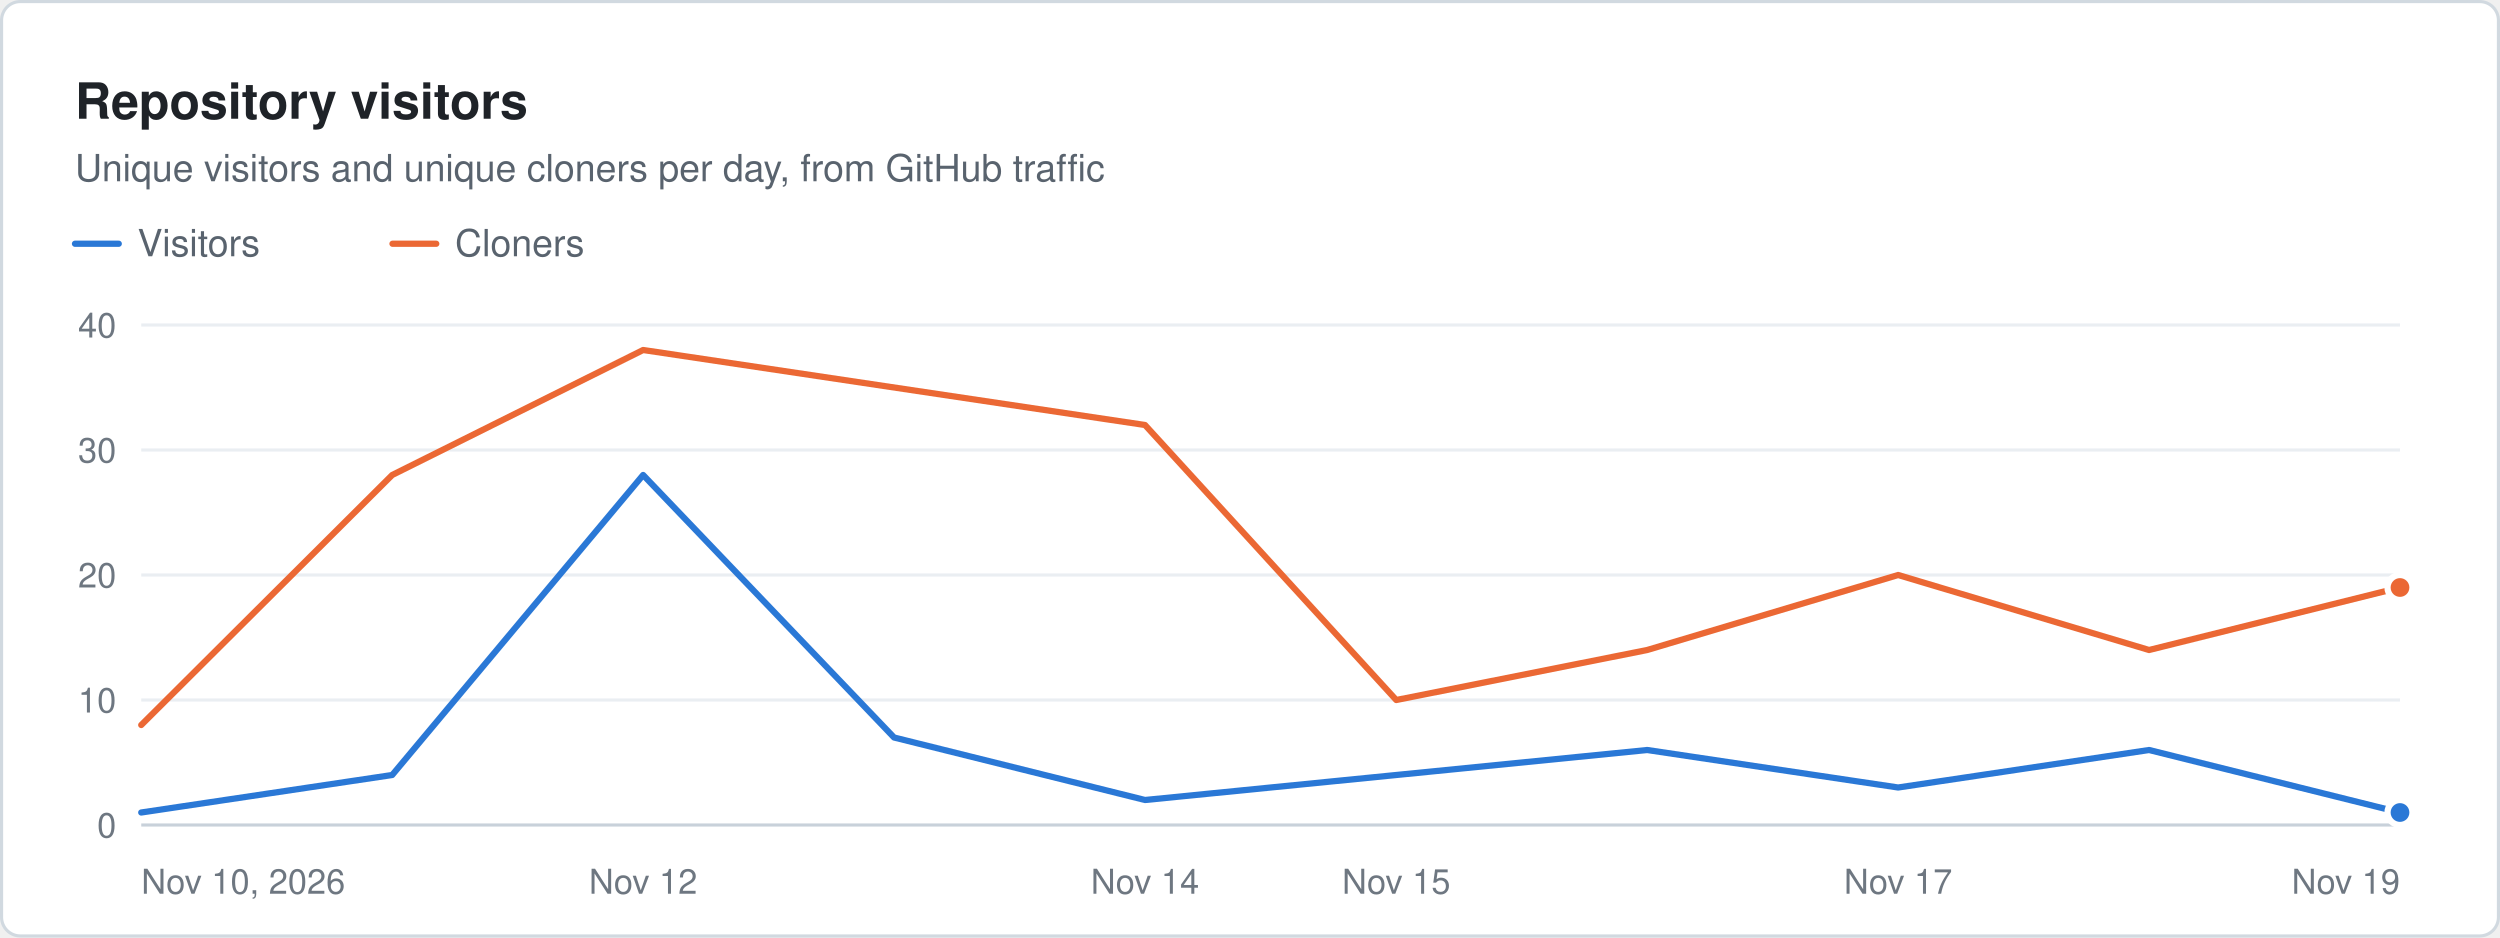
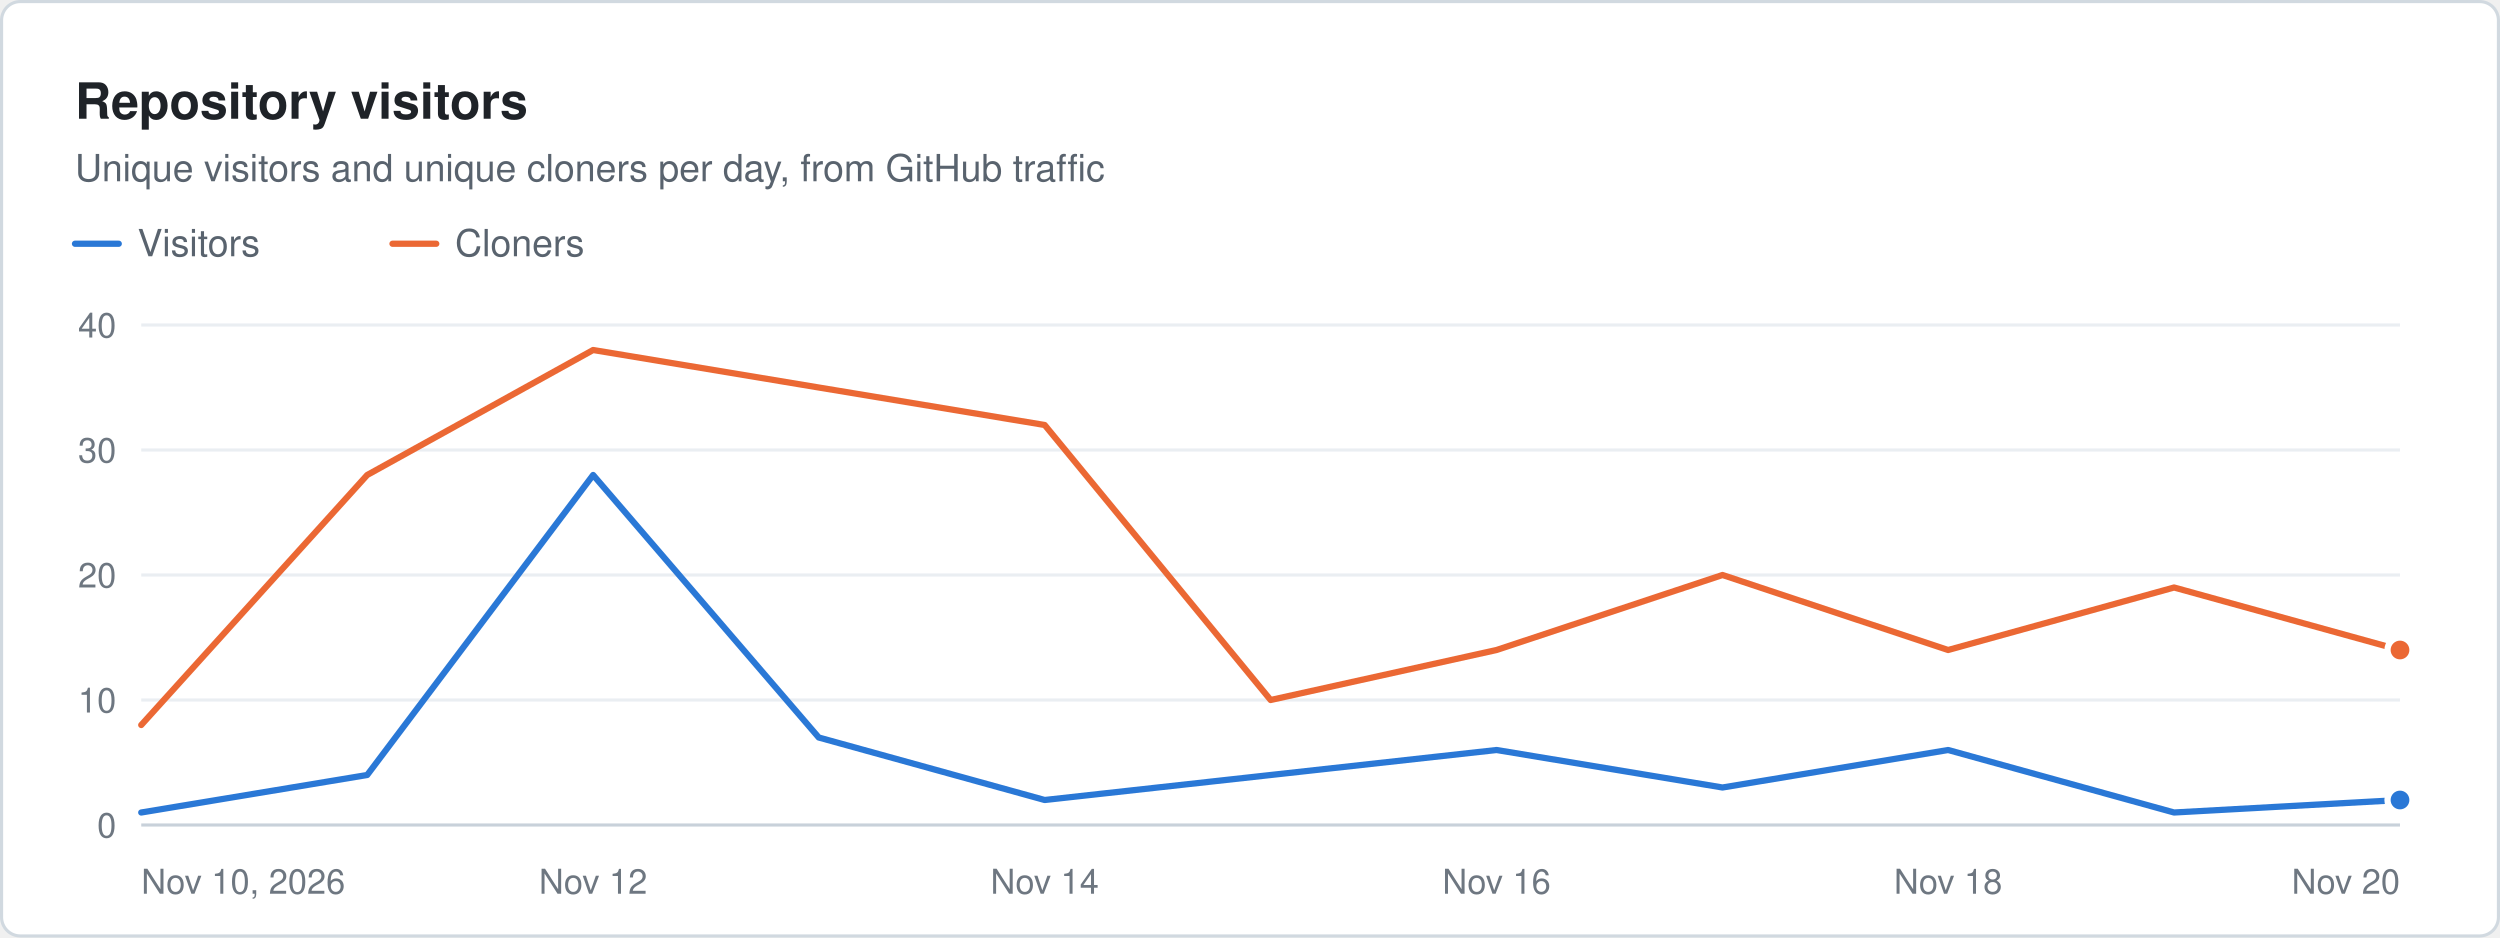
<svg xmlns="http://www.w3.org/2000/svg" width="800" height="300" viewBox="0 0 800 300" role="img" aria-label="Repository visitors. Unique visitors and unique cloners per day, from GitHub traffic" font-family="system-ui, -apple-system, &quot;Segoe UI&quot;, Helvetica, Arial, sans-serif">
  <rect x="0.5" y="0.5" width="799" height="299" rx="6" fill="#ffffff" stroke="#d1d9e0" />
  <text x="24" y="38" font-size="16" fill="#1f2328" font-weight="600">Repository visitors</text>
  <text x="24" y="58" font-size="12" fill="#59636e">Unique visitors and unique cloners per day, from GitHub traffic</text>
  <line x1="24" x2="38" y1="78" y2="78" stroke="#2a78d6" stroke-width="2" stroke-linecap="round" />
  <text x="44" y="82" font-size="12" fill="#59636e">Visitors</text>
  <line x1="125.6" x2="139.6" y1="78" y2="78" stroke="#eb6834" stroke-width="2" stroke-linecap="round" />
  <text x="145.6" y="82" font-size="12" fill="#59636e">Cloners</text>
  <line x1="45.2" x2="768" y1="264" y2="264" stroke="#c8d1da" stroke-width="1" />
  <text x="37.2" y="268" font-size="11" fill="#6e7781" text-anchor="end">0</text>
  <line x1="45.2" x2="768" y1="224" y2="224" stroke="#eaeef2" stroke-width="1" />
  <text x="37.2" y="228" font-size="11" fill="#6e7781" text-anchor="end">10</text>
  <line x1="45.2" x2="768" y1="184" y2="184" stroke="#eaeef2" stroke-width="1" />
  <text x="37.2" y="188" font-size="11" fill="#6e7781" text-anchor="end">20</text>
  <line x1="45.2" x2="768" y1="144" y2="144" stroke="#eaeef2" stroke-width="1" />
  <text x="37.2" y="148" font-size="11" fill="#6e7781" text-anchor="end">30</text>
  <line x1="45.2" x2="768" y1="104" y2="104" stroke="#eaeef2" stroke-width="1" />
  <text x="37.2" y="108" font-size="11" fill="#6e7781" text-anchor="end">40</text>
  <text x="45.2" y="286" font-size="11" fill="#6e7781">Nov 10, 2026</text>
-   <text x="205.8" y="286" font-size="11" fill="#6e7781" text-anchor="middle">Nov 12</text>
-   <text x="366.4" y="286" font-size="11" fill="#6e7781" text-anchor="middle">Nov 14</text>
-   <text x="446.8" y="286" font-size="11" fill="#6e7781" text-anchor="middle">Nov 15</text>
-   <text x="607.4" y="286" font-size="11" fill="#6e7781" text-anchor="middle">Nov 17</text>
-   <text x="768" y="286" font-size="11" fill="#6e7781" text-anchor="end">Nov 19</text>
-   <path d="M45.2 260 L125.5 248 L205.8 152 L286.1 236 L366.4 256 L446.8 248 L527.1 240 L607.4 252 L687.7 240 L768 260" fill="none" stroke="#2a78d6" stroke-width="2" stroke-linejoin="round" stroke-linecap="round" />
-   <circle cx="768" cy="260" r="4" fill="#2a78d6" stroke="#ffffff" stroke-width="2" />
-   <path d="M45.2 232 L125.5 152 L205.8 112 L286.1 124 L366.4 136 L446.8 224 L527.1 208 L607.4 184 L687.7 208 L768 188" fill="none" stroke="#eb6834" stroke-width="2" stroke-linejoin="round" stroke-linecap="round" />
-   <circle cx="768" cy="188" r="4" fill="#eb6834" stroke="#ffffff" stroke-width="2" />
+   <text x="189.8" y="286" font-size="11" fill="#6e7781" text-anchor="middle">Nov 12</text>
+   <text x="334.3" y="286" font-size="11" fill="#6e7781" text-anchor="middle">Nov 14</text>
+   <text x="478.9" y="286" font-size="11" fill="#6e7781" text-anchor="middle">Nov 16</text>
+   <text x="623.4" y="286" font-size="11" fill="#6e7781" text-anchor="middle">Nov 18</text>
+   <text x="768" y="286" font-size="11" fill="#6e7781" text-anchor="end">Nov 20</text>
+   <path d="M45.2 260 L117.5 248 L189.8 152 L262 236 L334.3 256 L406.6 248 L478.9 240 L551.2 252 L623.4 240 L695.7 260 L768 256" fill="none" stroke="#2a78d6" stroke-width="2" stroke-linejoin="round" stroke-linecap="round" />
+   <circle cx="768" cy="256" r="4" fill="#2a78d6" stroke="#ffffff" stroke-width="2" />
+   <path d="M45.2 232 L117.5 152 L189.8 112 L262 124 L334.3 136 L406.6 224 L478.9 208 L551.2 184 L623.4 208 L695.7 188 L768 208" fill="none" stroke="#eb6834" stroke-width="2" stroke-linejoin="round" stroke-linecap="round" />
+   <circle cx="768" cy="208" r="4" fill="#eb6834" stroke="#ffffff" stroke-width="2" />
</svg>
